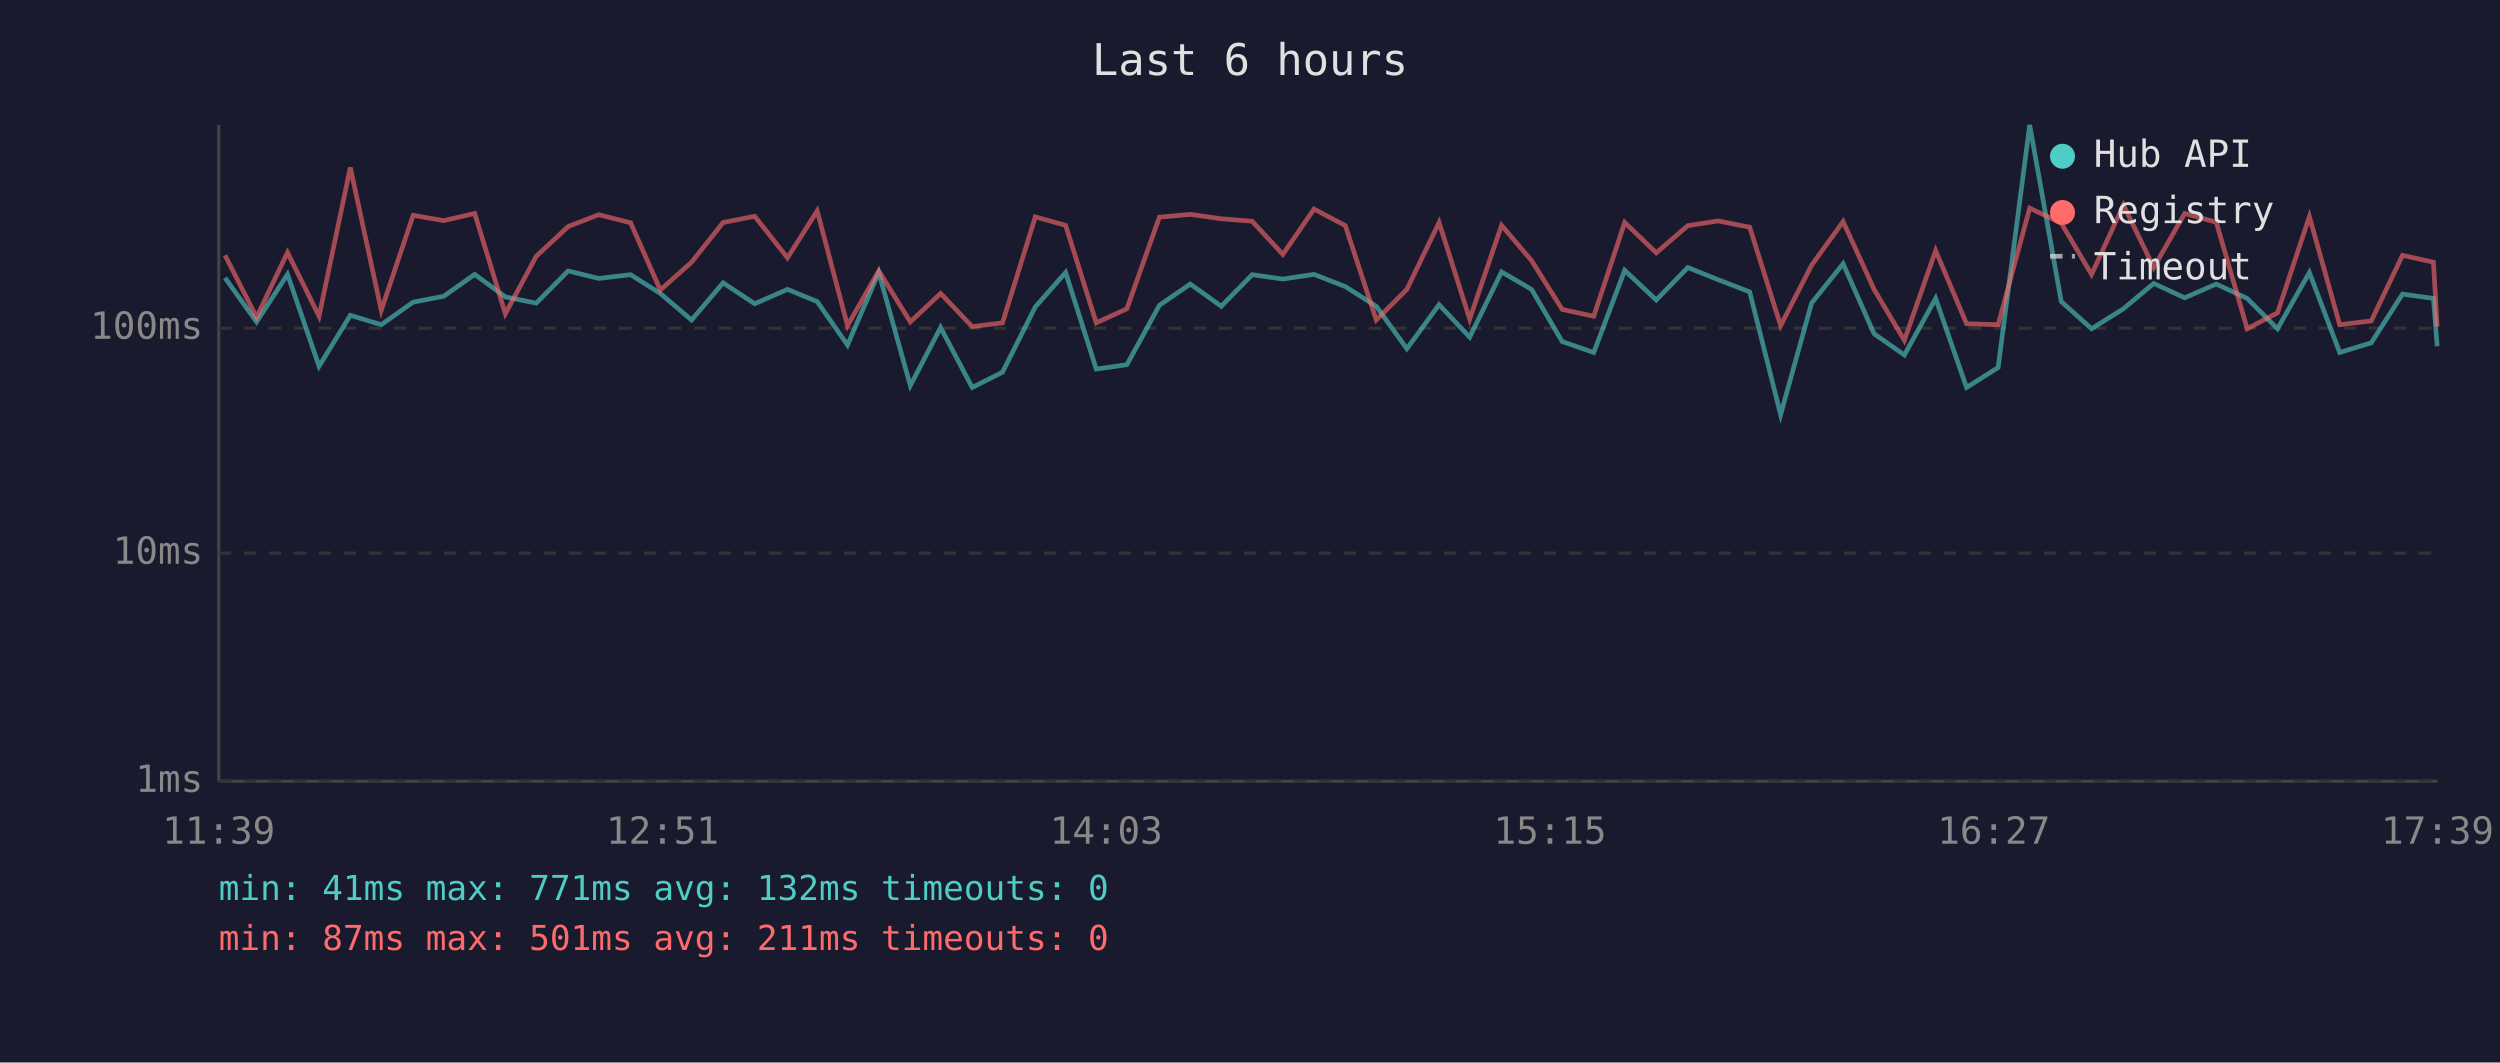
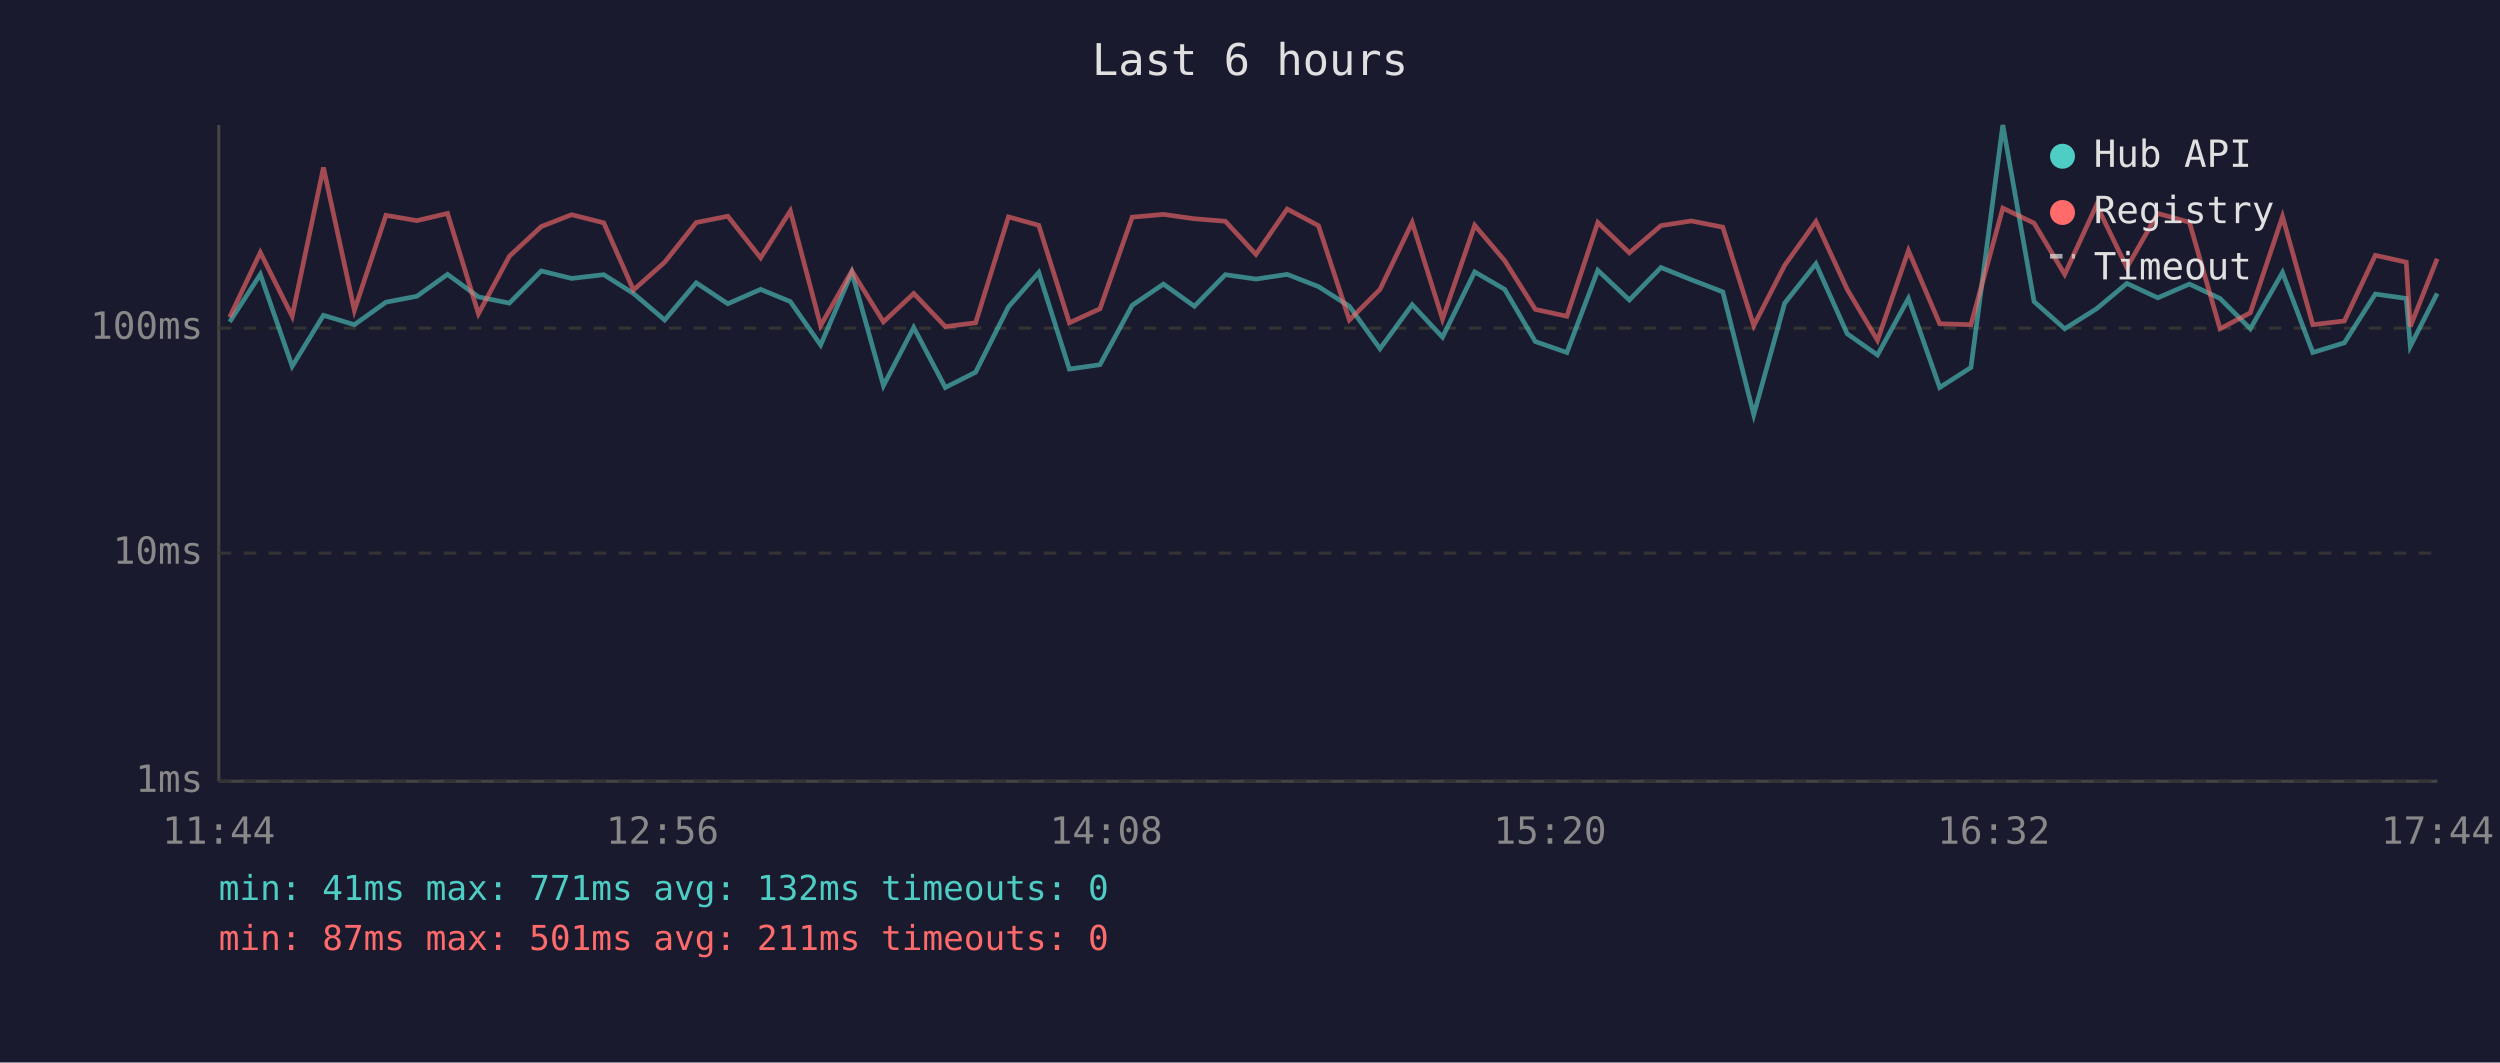
<svg xmlns="http://www.w3.org/2000/svg" viewBox="0 0 800 340" font-family="monospace" font-size="12">
  <rect width="800" height="340" fill="#1a1a2e" />
  <text x="400" y="24" fill="#e0e0e0" font-size="14" text-anchor="middle">Last 6 hours</text>
  <line x1="70" y1="40" x2="70" y2="250" stroke="#444" stroke-width="1" />
  <line x1="70" y1="250" x2="780" y2="250" stroke="#444" stroke-width="1" />
  <line x1="70" y1="250" x2="780" y2="250" stroke="#333" stroke-width="1" stroke-dasharray="4" />
  <text x="65" y="250" fill="#888" text-anchor="end" dominant-baseline="middle">1ms</text>
  <line x1="70" y1="177" x2="780" y2="177" stroke="#333" stroke-width="1" stroke-dasharray="4" />
  <text x="65" y="177" fill="#888" text-anchor="end" dominant-baseline="middle">10ms</text>
  <line x1="70" y1="105" x2="780" y2="105" stroke="#333" stroke-width="1" stroke-dasharray="4" />
  <text x="65" y="105" fill="#888" text-anchor="end" dominant-baseline="middle">100ms</text>
-   <text x="70" y="270" fill="#888" text-anchor="middle">11:39</text>
-   <text x="212" y="270" fill="#888" text-anchor="middle">12:51</text>
-   <text x="354" y="270" fill="#888" text-anchor="middle">14:03</text>
-   <text x="496" y="270" fill="#888" text-anchor="middle">15:15</text>
-   <text x="638" y="270" fill="#888" text-anchor="middle">16:27</text>
-   <text x="780" y="270" fill="#888" text-anchor="middle">17:39</text>
-   <polyline points="72.0,88.9 82.1,103.0 92.0,87.8 102.1,117.2 112.1,100.9 122.0,103.9 132.2,96.7 142.0,94.8 151.9,87.8 161.7,95.0 171.6,97.0 181.8,86.7 191.6,89.1 201.8,87.9 211.3,93.9 221.3,102.4 231.4,90.5 241.5,97.2 252.0,92.6 261.5,96.5 271.2,110.4 281.2,87.2 291.3,123.4 301.0,104.8 311.1,124.0 320.8,119.1 331.3,98.2 341.0,87.2 350.8,118.1 360.6,116.7 371.0,97.7 380.9,90.9 390.8,98.0 400.7,87.9 410.5,89.3 420.5,87.8 430.5,91.7 440.4,98.0 450.2,111.6 460.5,97.5 470.3,107.9 480.5,87.0 490.1,92.6 499.9,109.3 510.0,112.8 519.9,86.5 530.0,96.0 540.1,85.6 549.8,89.5 559.9,93.4 569.8,132.7 579.7,97.0 589.8,84.4 599.7,106.8 609.4,113.6 619.4,95.5 629.3,124.0 639.4,117.6 649.5,40.0 659.6,96.5 669.3,105.2 679.5,98.8 689.2,90.7 699.1,95.3 709.2,90.9 719.1,95.5 728.8,105.2 739.0,87.2 748.7,112.8 758.8,109.7 768.8,94.1 778.7,95.5 779.9,110.8" fill="none" stroke="#4ecdc4" stroke-width="1.5" opacity="0.6" />
-   <polyline points="72.0,81.7 82.1,101.5 92.0,80.8 102.1,101.2 112.1,53.6 122.0,99.3 132.2,68.9 142.0,70.6 151.9,68.3 161.7,100.4 171.6,82.0 181.8,72.5 191.6,68.7 201.8,71.3 211.3,92.8 221.3,83.9 231.4,71.2 241.5,69.2 252.0,82.5 261.5,67.5 271.2,104.2 281.2,86.7 291.3,103.0 301.0,93.9 311.1,104.5 320.8,103.3 331.3,69.4 341.0,72.1 350.8,103.3 360.6,98.8 371.0,69.5 380.9,68.6 390.8,70.0 400.7,70.8 410.5,81.4 420.5,66.9 430.5,72.2 440.4,102.4 450.2,92.6 460.5,71.2 470.3,102.1 480.5,72.1 490.1,83.4 499.9,99.0 510.0,101.2 519.9,71.2 530.0,80.9 540.1,72.2 549.8,70.7 559.9,72.7 569.8,104.2 579.7,84.9 589.8,70.9 599.7,92.6 609.4,108.9 619.4,80.2 629.3,103.6 639.4,103.9 649.5,66.6 659.6,71.4 669.3,87.8 679.5,65.6 689.2,85.6 699.1,68.3 709.2,71.1 719.1,105.2 728.8,100.1 739.0,69.3 748.7,103.9 758.8,102.7 768.8,81.7 778.7,83.9 779.9,104.5" fill="none" stroke="#ff6b6b" stroke-width="1.5" opacity="0.6" />
+   <text x="70" y="270" fill="#888" text-anchor="middle">11:44</text>
+   <text x="212" y="270" fill="#888" text-anchor="middle">12:56</text>
+   <text x="354" y="270" fill="#888" text-anchor="middle">14:08</text>
+   <text x="496" y="270" fill="#888" text-anchor="middle">15:20</text>
+   <text x="638" y="270" fill="#888" text-anchor="middle">16:32</text>
+   <text x="780" y="270" fill="#888" text-anchor="middle">17:44</text>
+   <polyline points="73.5,103.0 83.3,87.8 93.5,117.2 103.5,100.9 113.4,103.9 123.5,96.7 133.4,94.8 143.2,87.8 153.1,95.0 163.0,97.0 173.2,86.7 182.9,89.1 193.2,87.9 202.7,93.9 212.7,102.4 222.8,90.5 232.9,97.2 243.4,92.6 252.9,96.5 262.6,110.4 272.6,87.2 282.7,123.4 292.4,104.8 302.5,124.0 312.2,119.1 322.7,98.2 332.4,87.2 342.2,118.1 352.0,116.7 362.3,97.7 372.3,90.9 382.2,98.0 392.1,87.9 401.9,89.3 411.9,87.8 421.9,91.7 431.8,98.0 441.6,111.6 451.9,97.5 461.6,107.9 471.9,87.0 481.5,92.6 491.3,109.3 501.4,112.8 511.3,86.5 521.4,96.0 531.5,85.6 541.2,89.5 551.3,93.4 561.2,132.7 571.1,97.0 581.1,84.4 591.1,106.8 600.8,113.6 610.7,95.5 620.7,124.0 630.7,117.6 640.9,40.0 650.9,96.5 660.7,105.2 670.9,98.8 680.6,90.7 690.5,95.3 700.6,90.9 710.4,95.5 720.1,105.2 730.4,87.2 740.1,112.8 750.2,109.7 760.1,94.1 770.0,95.5 771.3,110.8 779.9,93.9" fill="none" stroke="#4ecdc4" stroke-width="1.5" opacity="0.6" />
+   <polyline points="73.5,101.5 83.3,80.8 93.5,101.2 103.5,53.6 113.4,99.3 123.5,68.9 133.4,70.6 143.2,68.3 153.1,100.4 163.0,82.0 173.2,72.5 182.9,68.7 193.2,71.3 202.7,92.8 212.7,83.9 222.8,71.2 232.9,69.2 243.4,82.5 252.9,67.5 262.6,104.2 272.6,86.7 282.7,103.0 292.4,93.9 302.5,104.5 312.2,103.3 322.7,69.4 332.4,72.1 342.2,103.3 352.0,98.8 362.3,69.5 372.3,68.6 382.2,70.0 392.1,70.8 401.9,81.4 411.9,66.9 421.9,72.2 431.8,102.4 441.6,92.6 451.9,71.2 461.6,102.1 471.9,72.1 481.5,83.4 491.3,99.0 501.4,101.2 511.3,71.2 521.4,80.9 531.5,72.2 541.2,70.7 551.3,72.7 561.2,104.2 571.1,84.9 581.1,70.9 591.1,92.6 600.8,108.9 610.7,80.2 620.7,103.6 630.7,103.9 640.9,66.6 650.9,71.4 660.7,87.8 670.9,65.6 680.6,85.6 690.5,68.3 700.6,71.1 710.4,105.2 720.1,100.1 730.4,69.3 740.1,103.9 750.2,102.7 760.1,81.7 770.0,83.9 771.3,104.5 779.9,82.8" fill="none" stroke="#ff6b6b" stroke-width="1.5" opacity="0.6" />
  <circle cx="660" cy="50" r="4" fill="#4ecdc4" />
  <text x="670" y="50" fill="#e0e0e0" dominant-baseline="middle">Hub API</text>
  <circle cx="660" cy="68" r="4" fill="#ff6b6b" />
  <text x="670" y="68" fill="#e0e0e0" dominant-baseline="middle">Registry</text>
  <line x1="656" y1="82" x2="664" y2="82" stroke="#e0e0e0" stroke-width="1.5" stroke-dasharray="4,3" opacity="0.7" />
  <text x="670" y="86" fill="#e0e0e0" dominant-baseline="middle">Timeout</text>
  <text x="70" y="288" fill="#4ecdc4" font-size="11">min: 41ms  max: 771ms  avg: 132ms  timeouts: 0</text>
  <text x="70" y="304" fill="#ff6b6b" font-size="11">min: 87ms  max: 501ms  avg: 211ms  timeouts: 0</text>
</svg>
